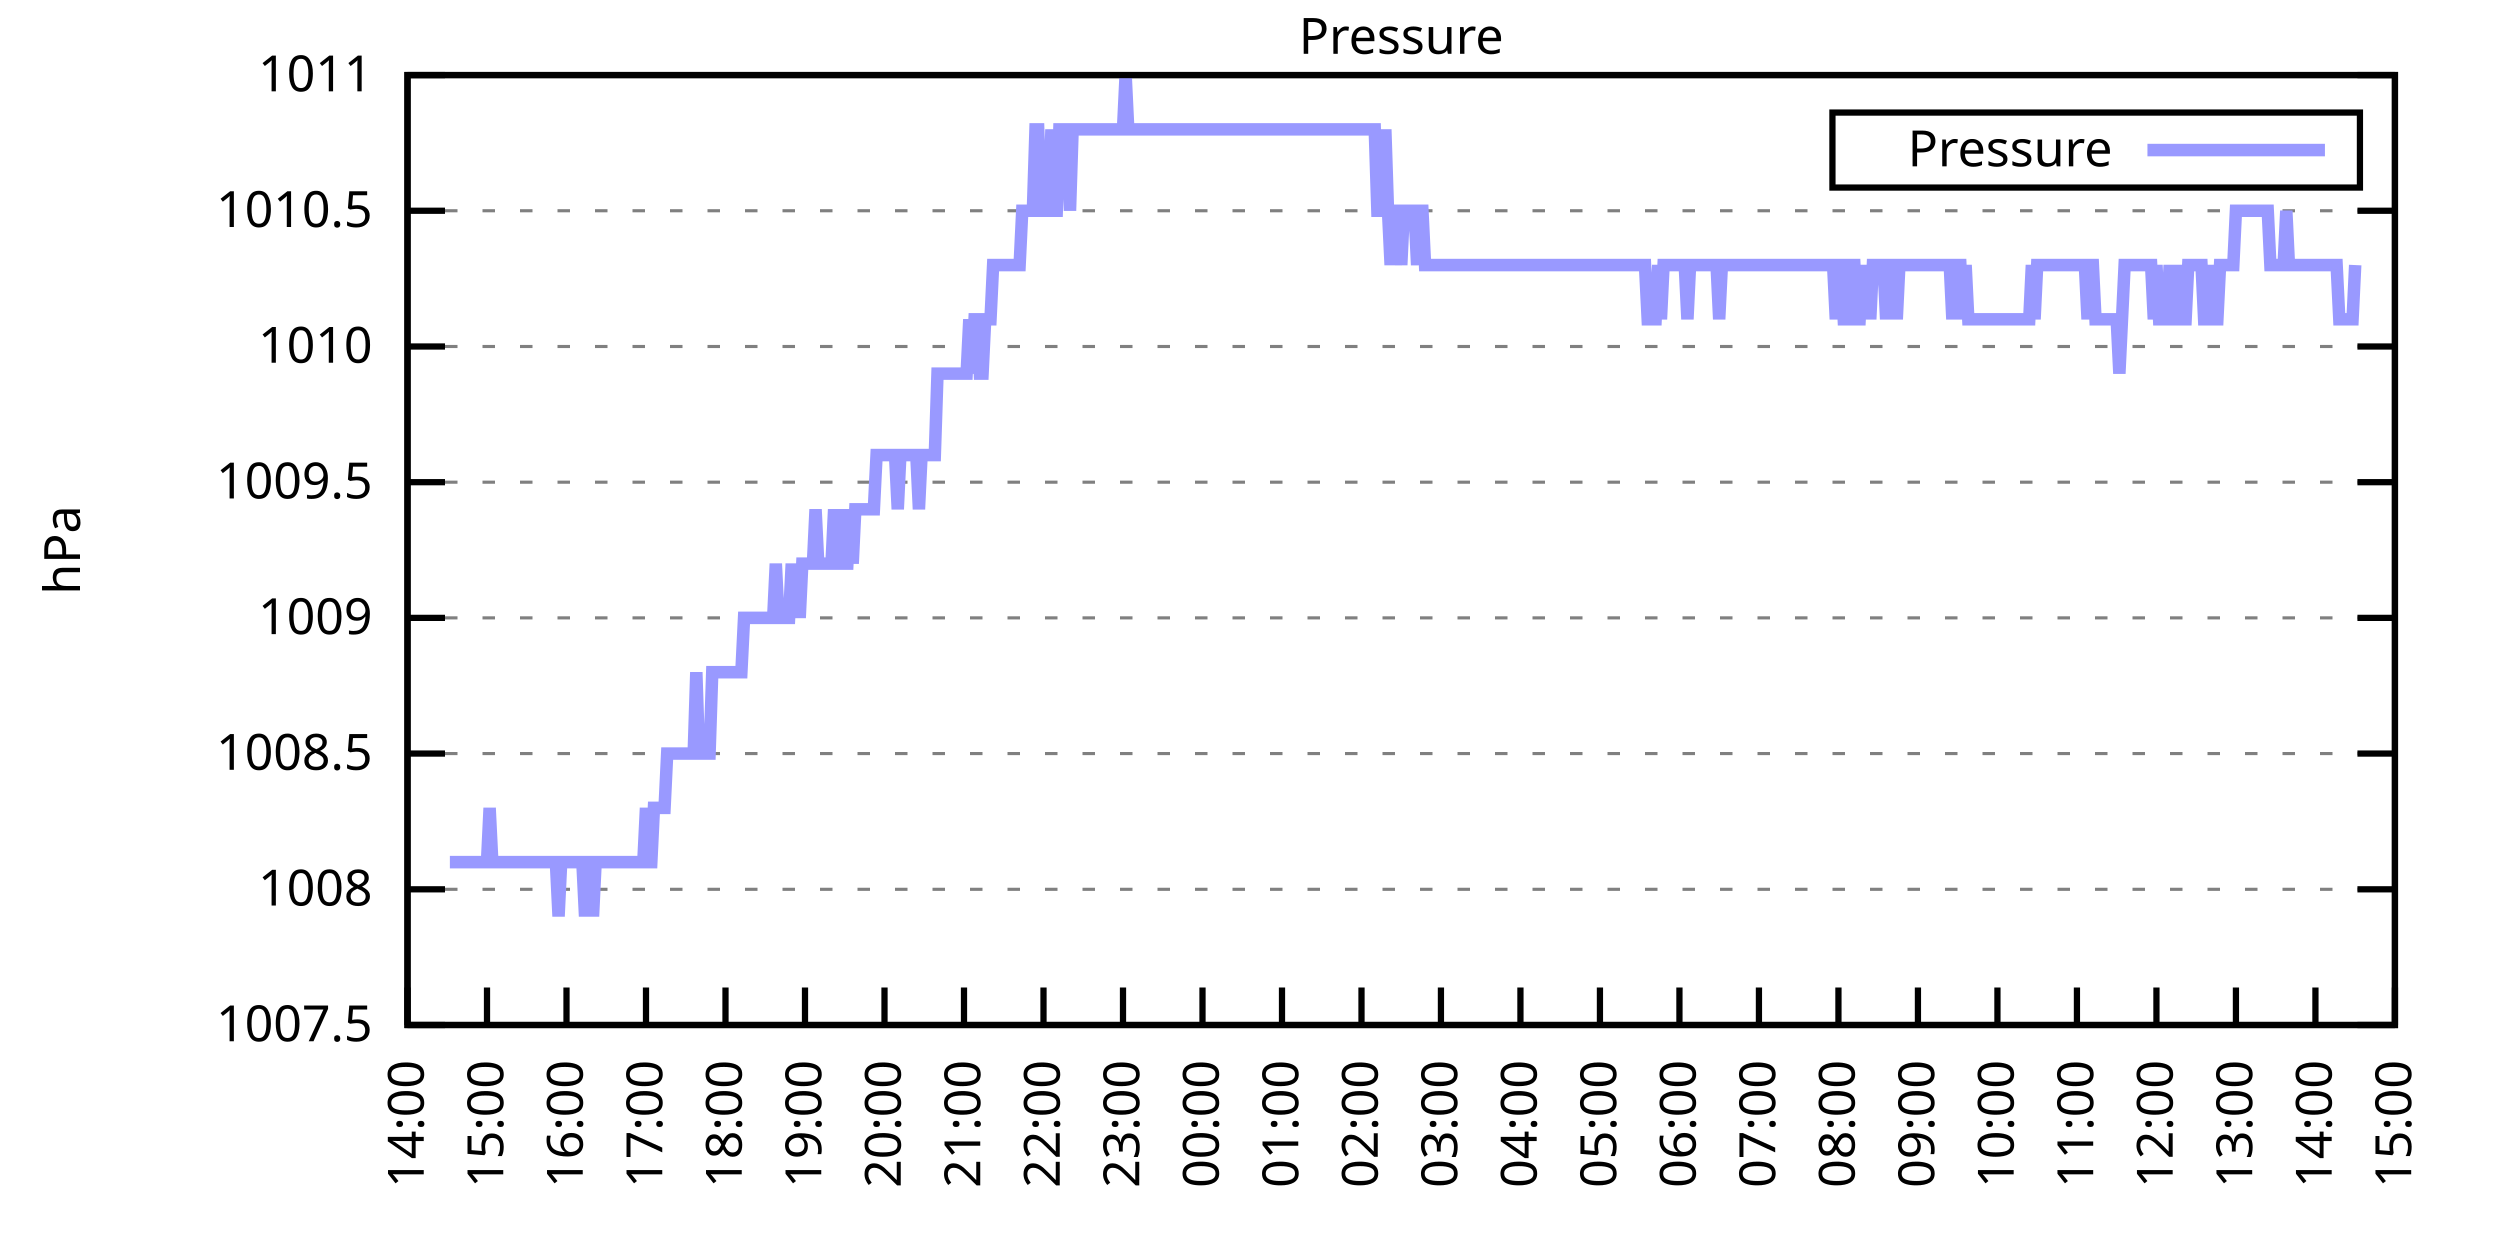
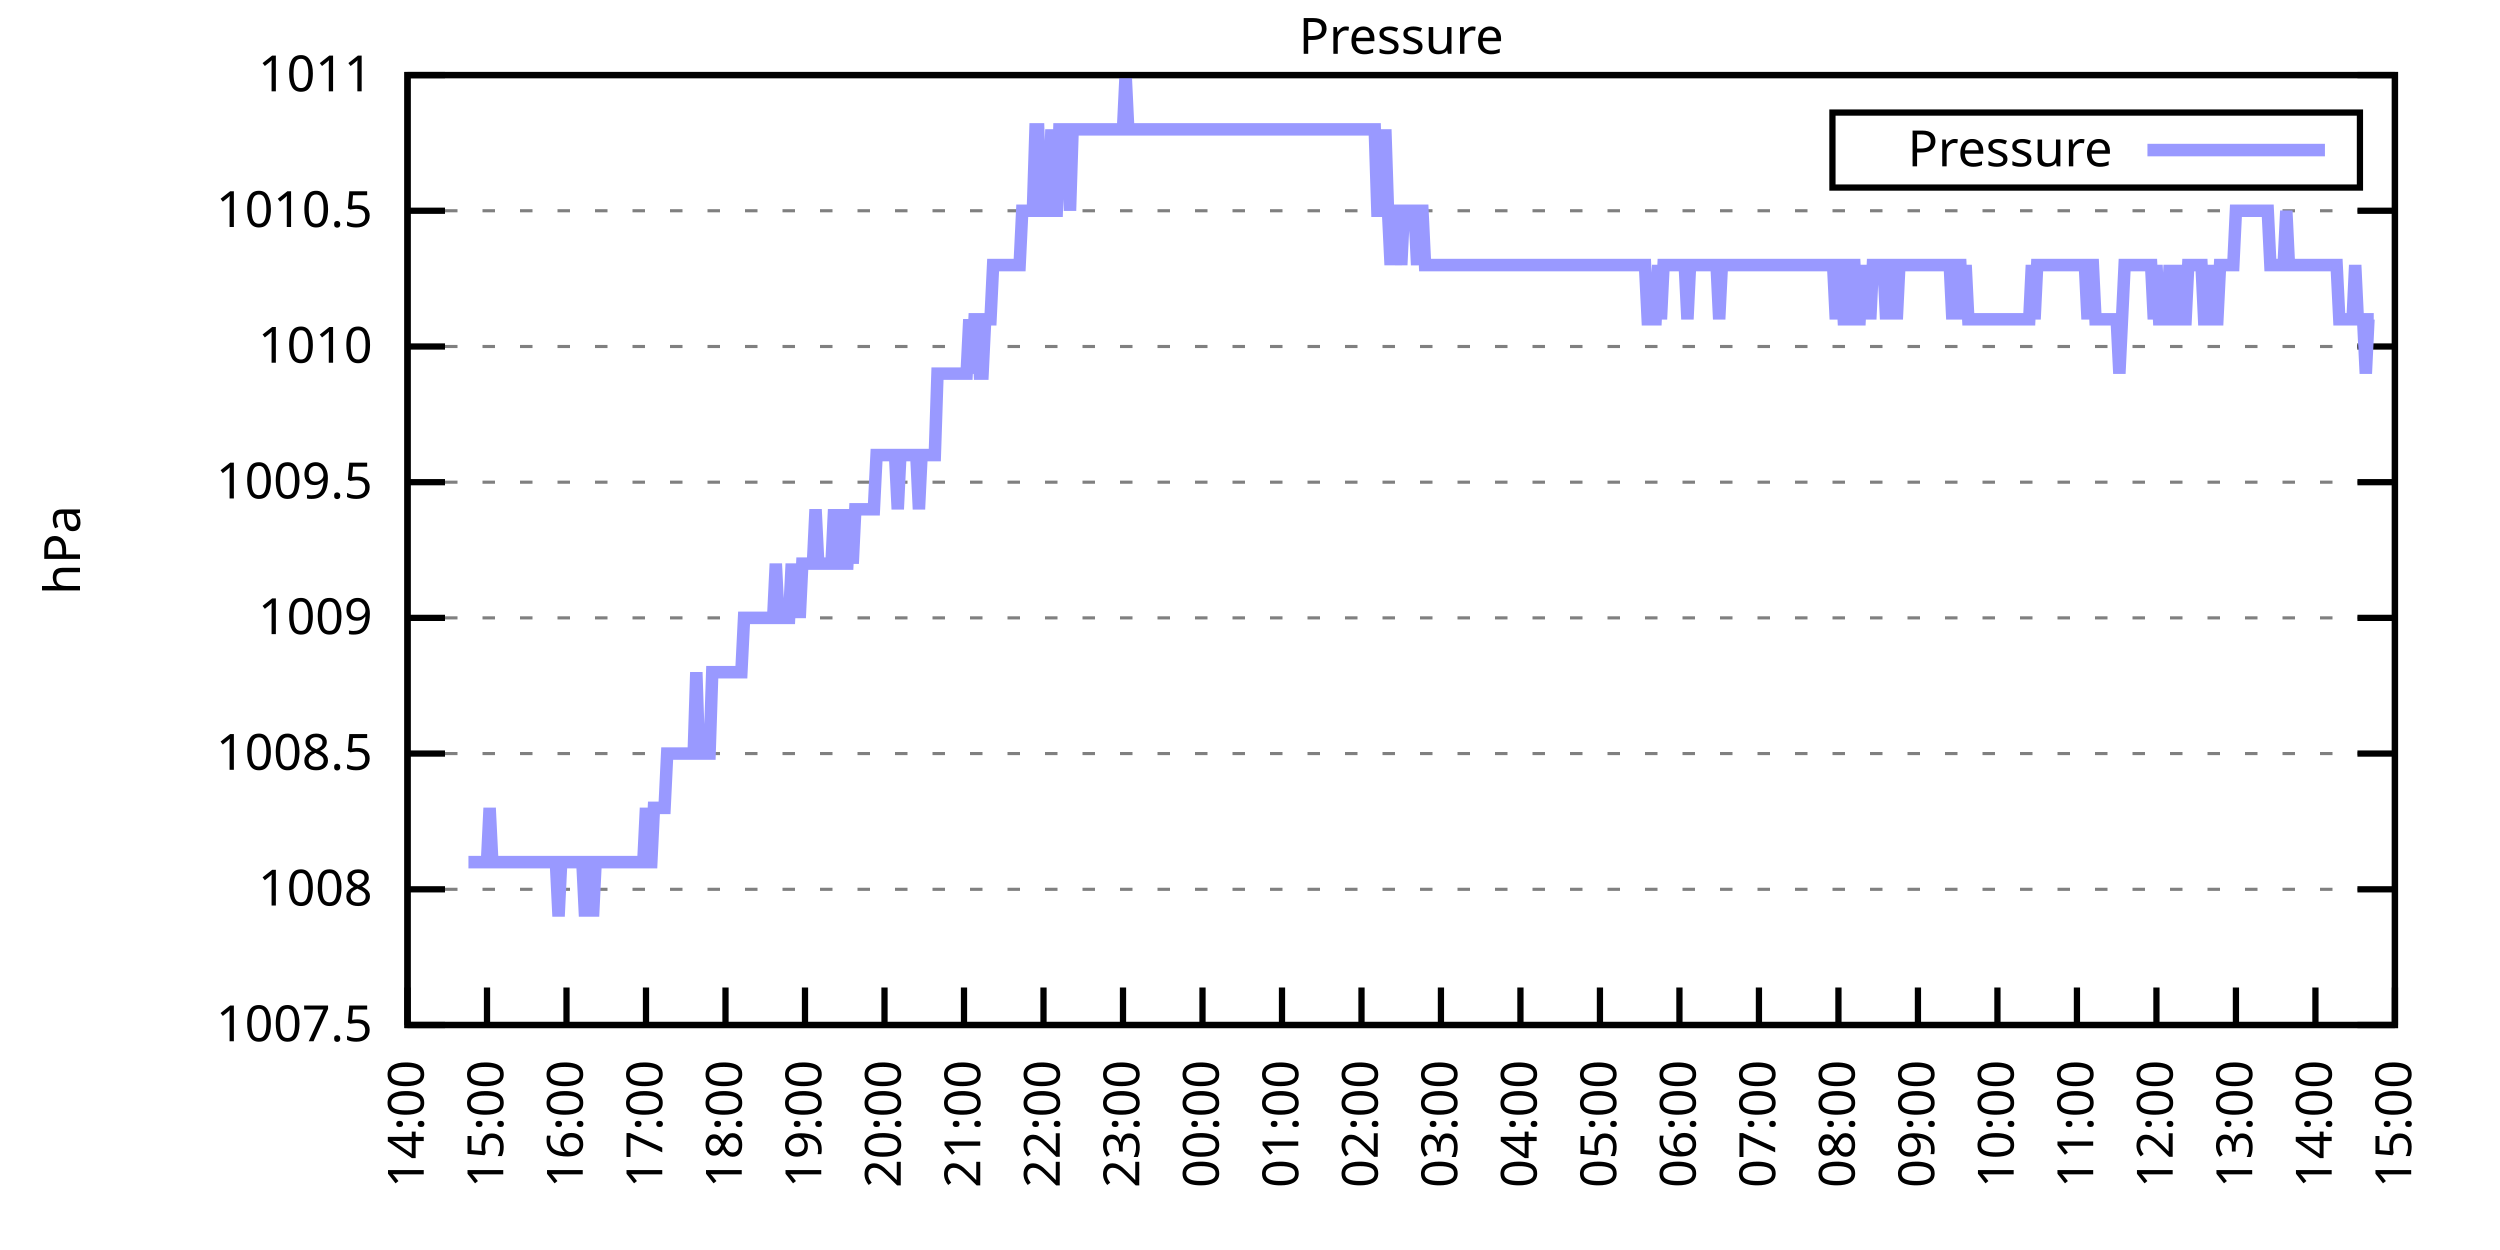
<svg xmlns="http://www.w3.org/2000/svg" xmlns:xlink="http://www.w3.org/1999/xlink" width="400" height="200" viewBox="0 0 400 200">
  <g id="gnuplot_canvas">
    <rect x="0" y="0" width="400" height="200" fill="none" />
    <defs>
      <circle id="gpDot" r="0.5" stroke-width="0.5" stroke="currentColor" />
      <path id="gpPt0" stroke-width="0.333" stroke="currentColor" d="M-1,0 h2 M0,-1 v2" />
      <path id="gpPt1" stroke-width="0.333" stroke="currentColor" d="M-1,-1 L1,1 M1,-1 L-1,1" />
      <path id="gpPt2" stroke-width="0.333" stroke="currentColor" d="M-1,0 L1,0 M0,-1 L0,1 M-1,-1 L1,1 M-1,1 L1,-1" />
      <rect id="gpPt3" stroke-width="0.333" stroke="currentColor" x="-1" y="-1" width="2" height="2" />
      <rect id="gpPt4" stroke-width="0.333" stroke="currentColor" fill="currentColor" x="-1" y="-1" width="2" height="2" />
      <circle id="gpPt5" stroke-width="0.333" stroke="currentColor" cx="0" cy="0" r="1" />
      <use xlink:href="#gpPt5" id="gpPt6" fill="currentColor" stroke="none" />
      <path id="gpPt7" stroke-width="0.333" stroke="currentColor" d="M0,-1.33 L-1.33,0.67 L1.33,0.67 z" />
      <use xlink:href="#gpPt7" id="gpPt8" fill="currentColor" stroke="none" />
      <use xlink:href="#gpPt7" id="gpPt9" stroke="currentColor" transform="rotate(180)" />
      <use xlink:href="#gpPt9" id="gpPt10" fill="currentColor" stroke="none" />
      <use xlink:href="#gpPt3" id="gpPt11" stroke="currentColor" transform="rotate(45)" />
      <use xlink:href="#gpPt11" id="gpPt12" fill="currentColor" stroke="none" />
      <path id="gpPt13" stroke-width="0.333" stroke="currentColor" d="M0,1.330 L1.265,0.411 L0.782,-1.067 L-0.782,-1.076 L-1.265,0.411 z" />
      <use xlink:href="#gpPt13" id="gpPt14" fill="currentColor" stroke="none" />
      <filter id="textbox" filterUnits="objectBoundingBox" x="0" y="0" height="1" width="1">
        <feFlood flood-color="white" flood-opacity="1" result="bgnd" />
        <feComposite in="SourceGraphic" in2="bgnd" operator="atop" />
      </filter>
      <filter id="greybox" filterUnits="objectBoundingBox" x="0" y="0" height="1" width="1">
        <feFlood flood-color="lightgrey" flood-opacity="1" result="grey" />
        <feComposite in="SourceGraphic" in2="grey" operator="atop" />
      </filter>
    </defs>
    <g fill="none" color="white" stroke="currentColor" stroke-width="1.00" stroke-linecap="butt" stroke-linejoin="miter">
</g>
    <g fill="none" color="black" stroke="currentColor" stroke-width="1.00" stroke-linecap="butt" stroke-linejoin="miter">
      <g stroke="none" shape-rendering="crispEdges">
        <polygon fill="rgb(255, 255, 255)" points="65.20,164.00 383.18,164.00 383.18,12.02 65.20,12.02 " />
      </g>
    </g>
    <g fill="none" color="black" stroke="currentColor" stroke-width="1.00" stroke-linecap="butt" stroke-linejoin="miter">
</g>
    <g fill="none" color="black" stroke="black" stroke-width="0.50" stroke-linecap="butt" stroke-linejoin="miter">
</g>
    <g fill="none" color="gray" stroke="currentColor" stroke-width="0.50" stroke-linecap="butt" stroke-linejoin="miter">
      <path stroke="gray" stroke-dasharray="2,4" class="gridline" d="M65.20,164.00 L383.19,164.00  " />
    </g>
    <g fill="none" color="gray" stroke="gray" stroke-width="1.00" stroke-linecap="butt" stroke-linejoin="miter">
</g>
    <g fill="none" color="black" stroke="currentColor" stroke-width="1.00" stroke-linecap="butt" stroke-linejoin="miter">
      <path stroke="black" d="M65.20,164.00 L71.20,164.00 M383.19,164.00 L377.19,164.00  " />
      <g transform="translate(59.60,166.60)" stroke="none" fill="black" font-family="Sans" font-size="8.00" text-anchor="end">
        <text>
          <tspan font-family="Sans"> 1007.5</tspan>
        </text>
      </g>
    </g>
    <g fill="none" color="black" stroke="currentColor" stroke-width="1.00" stroke-linecap="butt" stroke-linejoin="miter">
</g>
    <g fill="none" color="black" stroke="black" stroke-width="0.50" stroke-linecap="butt" stroke-linejoin="miter">
</g>
    <g fill="none" color="gray" stroke="currentColor" stroke-width="0.50" stroke-linecap="butt" stroke-linejoin="miter">
      <path stroke="gray" stroke-dasharray="2,4" class="gridline" d="M65.20,142.29 L383.19,142.29  " />
    </g>
    <g fill="none" color="gray" stroke="gray" stroke-width="1.00" stroke-linecap="butt" stroke-linejoin="miter">
</g>
    <g fill="none" color="black" stroke="currentColor" stroke-width="1.00" stroke-linecap="butt" stroke-linejoin="miter">
      <path stroke="black" d="M65.20,142.29 L71.20,142.29 M383.19,142.29 L377.19,142.29  " />
      <g transform="translate(59.60,144.89)" stroke="none" fill="black" font-family="Sans" font-size="8.00" text-anchor="end">
        <text>
          <tspan font-family="Sans"> 1008</tspan>
        </text>
      </g>
    </g>
    <g fill="none" color="black" stroke="currentColor" stroke-width="1.00" stroke-linecap="butt" stroke-linejoin="miter">
</g>
    <g fill="none" color="black" stroke="black" stroke-width="0.50" stroke-linecap="butt" stroke-linejoin="miter">
</g>
    <g fill="none" color="gray" stroke="currentColor" stroke-width="0.50" stroke-linecap="butt" stroke-linejoin="miter">
      <path stroke="gray" stroke-dasharray="2,4" class="gridline" d="M65.20,120.57 L383.19,120.57  " />
    </g>
    <g fill="none" color="gray" stroke="gray" stroke-width="1.00" stroke-linecap="butt" stroke-linejoin="miter">
</g>
    <g fill="none" color="black" stroke="currentColor" stroke-width="1.00" stroke-linecap="butt" stroke-linejoin="miter">
      <path stroke="black" d="M65.20,120.57 L71.20,120.57 M383.19,120.57 L377.19,120.57  " />
      <g transform="translate(59.60,123.17)" stroke="none" fill="black" font-family="Sans" font-size="8.00" text-anchor="end">
        <text>
          <tspan font-family="Sans"> 1008.5</tspan>
        </text>
      </g>
    </g>
    <g fill="none" color="black" stroke="currentColor" stroke-width="1.00" stroke-linecap="butt" stroke-linejoin="miter">
</g>
    <g fill="none" color="black" stroke="black" stroke-width="0.50" stroke-linecap="butt" stroke-linejoin="miter">
</g>
    <g fill="none" color="gray" stroke="currentColor" stroke-width="0.50" stroke-linecap="butt" stroke-linejoin="miter">
      <path stroke="gray" stroke-dasharray="2,4" class="gridline" d="M65.20,98.86 L383.19,98.86  " />
    </g>
    <g fill="none" color="gray" stroke="gray" stroke-width="1.00" stroke-linecap="butt" stroke-linejoin="miter">
</g>
    <g fill="none" color="black" stroke="currentColor" stroke-width="1.00" stroke-linecap="butt" stroke-linejoin="miter">
      <path stroke="black" d="M65.20,98.86 L71.20,98.86 M383.19,98.86 L377.19,98.86  " />
      <g transform="translate(59.60,101.46)" stroke="none" fill="black" font-family="Sans" font-size="8.00" text-anchor="end">
        <text>
          <tspan font-family="Sans"> 1009</tspan>
        </text>
      </g>
    </g>
    <g fill="none" color="black" stroke="currentColor" stroke-width="1.00" stroke-linecap="butt" stroke-linejoin="miter">
</g>
    <g fill="none" color="black" stroke="black" stroke-width="0.50" stroke-linecap="butt" stroke-linejoin="miter">
</g>
    <g fill="none" color="gray" stroke="currentColor" stroke-width="0.50" stroke-linecap="butt" stroke-linejoin="miter">
      <path stroke="gray" stroke-dasharray="2,4" class="gridline" d="M65.20,77.15 L383.19,77.15  " />
    </g>
    <g fill="none" color="gray" stroke="gray" stroke-width="1.00" stroke-linecap="butt" stroke-linejoin="miter">
</g>
    <g fill="none" color="black" stroke="currentColor" stroke-width="1.00" stroke-linecap="butt" stroke-linejoin="miter">
      <path stroke="black" d="M65.20,77.15 L71.20,77.15 M383.19,77.15 L377.19,77.15  " />
      <g transform="translate(59.60,79.75)" stroke="none" fill="black" font-family="Sans" font-size="8.00" text-anchor="end">
        <text>
          <tspan font-family="Sans"> 1009.5</tspan>
        </text>
      </g>
    </g>
    <g fill="none" color="black" stroke="currentColor" stroke-width="1.00" stroke-linecap="butt" stroke-linejoin="miter">
</g>
    <g fill="none" color="black" stroke="black" stroke-width="0.50" stroke-linecap="butt" stroke-linejoin="miter">
</g>
    <g fill="none" color="gray" stroke="currentColor" stroke-width="0.50" stroke-linecap="butt" stroke-linejoin="miter">
      <path stroke="gray" stroke-dasharray="2,4" class="gridline" d="M65.20,55.44 L383.19,55.44  " />
    </g>
    <g fill="none" color="gray" stroke="gray" stroke-width="1.00" stroke-linecap="butt" stroke-linejoin="miter">
</g>
    <g fill="none" color="black" stroke="currentColor" stroke-width="1.00" stroke-linecap="butt" stroke-linejoin="miter">
      <path stroke="black" d="M65.20,55.44 L71.20,55.44 M383.19,55.44 L377.19,55.44  " />
      <g transform="translate(59.60,58.04)" stroke="none" fill="black" font-family="Sans" font-size="8.00" text-anchor="end">
        <text>
          <tspan font-family="Sans"> 1010</tspan>
        </text>
      </g>
    </g>
    <g fill="none" color="black" stroke="currentColor" stroke-width="1.00" stroke-linecap="butt" stroke-linejoin="miter">
</g>
    <g fill="none" color="black" stroke="black" stroke-width="0.50" stroke-linecap="butt" stroke-linejoin="miter">
</g>
    <g fill="none" color="gray" stroke="currentColor" stroke-width="0.50" stroke-linecap="butt" stroke-linejoin="miter">
      <path stroke="gray" stroke-dasharray="2,4" class="gridline" d="M65.20,33.72 L383.19,33.72  " />
    </g>
    <g fill="none" color="gray" stroke="gray" stroke-width="1.00" stroke-linecap="butt" stroke-linejoin="miter">
</g>
    <g fill="none" color="black" stroke="currentColor" stroke-width="1.00" stroke-linecap="butt" stroke-linejoin="miter">
      <path stroke="black" d="M65.20,33.72 L71.20,33.72 M383.19,33.72 L377.19,33.72  " />
      <g transform="translate(59.60,36.32)" stroke="none" fill="black" font-family="Sans" font-size="8.00" text-anchor="end">
        <text>
          <tspan font-family="Sans"> 1010.5</tspan>
        </text>
      </g>
    </g>
    <g fill="none" color="black" stroke="currentColor" stroke-width="1.00" stroke-linecap="butt" stroke-linejoin="miter">
</g>
    <g fill="none" color="black" stroke="black" stroke-width="0.50" stroke-linecap="butt" stroke-linejoin="miter">
</g>
    <g fill="none" color="gray" stroke="currentColor" stroke-width="0.50" stroke-linecap="butt" stroke-linejoin="miter">
      <path stroke="gray" stroke-dasharray="2,4" class="gridline" d="M65.20,12.01 L383.19,12.01  " />
    </g>
    <g fill="none" color="gray" stroke="gray" stroke-width="1.00" stroke-linecap="butt" stroke-linejoin="miter">
</g>
    <g fill="none" color="black" stroke="currentColor" stroke-width="1.00" stroke-linecap="butt" stroke-linejoin="miter">
      <path stroke="black" d="M65.20,12.01 L71.20,12.01 M383.19,12.01 L377.19,12.01  " />
      <g transform="translate(59.60,14.61)" stroke="none" fill="black" font-family="Sans" font-size="8.00" text-anchor="end">
        <text>
          <tspan font-family="Sans"> 1011</tspan>
        </text>
      </g>
    </g>
    <g fill="none" color="black" stroke="currentColor" stroke-width="1.00" stroke-linecap="butt" stroke-linejoin="miter">
      <path stroke="black" d="M65.20,164.00 L65.20,158.00  " />
      <g transform="translate(67.80,169.60) rotate(270.00)" stroke="none" fill="black" font-family="Sans" font-size="8.00" text-anchor="end">
        <text>
          <tspan font-family="Sans">14:00</tspan>
        </text>
      </g>
    </g>
    <g fill="none" color="black" stroke="currentColor" stroke-width="1.00" stroke-linecap="butt" stroke-linejoin="miter">
      <path stroke="black" d="M77.92,164.00 L77.92,158.00  " />
      <g transform="translate(80.52,169.60) rotate(270.00)" stroke="none" fill="black" font-family="Sans" font-size="8.00" text-anchor="end">
        <text>
          <tspan font-family="Sans">15:00</tspan>
        </text>
      </g>
    </g>
    <g fill="none" color="black" stroke="currentColor" stroke-width="1.00" stroke-linecap="butt" stroke-linejoin="miter">
      <path stroke="black" d="M90.64,164.00 L90.64,158.00  " />
      <g transform="translate(93.24,169.60) rotate(270.00)" stroke="none" fill="black" font-family="Sans" font-size="8.00" text-anchor="end">
        <text>
          <tspan font-family="Sans">16:00</tspan>
        </text>
      </g>
    </g>
    <g fill="none" color="black" stroke="currentColor" stroke-width="1.00" stroke-linecap="butt" stroke-linejoin="miter">
      <path stroke="black" d="M103.36,164.00 L103.36,158.00  " />
      <g transform="translate(105.96,169.60) rotate(270.00)" stroke="none" fill="black" font-family="Sans" font-size="8.00" text-anchor="end">
        <text>
          <tspan font-family="Sans">17:00</tspan>
        </text>
      </g>
    </g>
    <g fill="none" color="black" stroke="currentColor" stroke-width="1.00" stroke-linecap="butt" stroke-linejoin="miter">
      <path stroke="black" d="M116.08,164.00 L116.08,158.00  " />
      <g transform="translate(118.68,169.60) rotate(270.00)" stroke="none" fill="black" font-family="Sans" font-size="8.00" text-anchor="end">
        <text>
          <tspan font-family="Sans">18:00</tspan>
        </text>
      </g>
    </g>
    <g fill="none" color="black" stroke="currentColor" stroke-width="1.00" stroke-linecap="butt" stroke-linejoin="miter">
      <path stroke="black" d="M128.80,164.00 L128.80,158.00  " />
      <g transform="translate(131.40,169.60) rotate(270.00)" stroke="none" fill="black" font-family="Sans" font-size="8.00" text-anchor="end">
        <text>
          <tspan font-family="Sans">19:00</tspan>
        </text>
      </g>
    </g>
    <g fill="none" color="black" stroke="currentColor" stroke-width="1.00" stroke-linecap="butt" stroke-linejoin="miter">
      <path stroke="black" d="M141.52,164.00 L141.52,158.00  " />
      <g transform="translate(144.12,169.60) rotate(270.00)" stroke="none" fill="black" font-family="Sans" font-size="8.00" text-anchor="end">
        <text>
          <tspan font-family="Sans">20:00</tspan>
        </text>
      </g>
    </g>
    <g fill="none" color="black" stroke="currentColor" stroke-width="1.00" stroke-linecap="butt" stroke-linejoin="miter">
      <path stroke="black" d="M154.24,164.00 L154.24,158.00  " />
      <g transform="translate(156.84,169.60) rotate(270.00)" stroke="none" fill="black" font-family="Sans" font-size="8.00" text-anchor="end">
        <text>
          <tspan font-family="Sans">21:00</tspan>
        </text>
      </g>
    </g>
    <g fill="none" color="black" stroke="currentColor" stroke-width="1.00" stroke-linecap="butt" stroke-linejoin="miter">
      <path stroke="black" d="M166.96,164.00 L166.96,158.00  " />
      <g transform="translate(169.56,169.60) rotate(270.00)" stroke="none" fill="black" font-family="Sans" font-size="8.00" text-anchor="end">
        <text>
          <tspan font-family="Sans">22:00</tspan>
        </text>
      </g>
    </g>
    <g fill="none" color="black" stroke="currentColor" stroke-width="1.00" stroke-linecap="butt" stroke-linejoin="miter">
      <path stroke="black" d="M179.68,164.00 L179.68,158.00  " />
      <g transform="translate(182.28,169.60) rotate(270.00)" stroke="none" fill="black" font-family="Sans" font-size="8.00" text-anchor="end">
        <text>
          <tspan font-family="Sans">23:00</tspan>
        </text>
      </g>
    </g>
    <g fill="none" color="black" stroke="currentColor" stroke-width="1.00" stroke-linecap="butt" stroke-linejoin="miter">
      <path stroke="black" d="M192.40,164.00 L192.40,158.00  " />
      <g transform="translate(195.00,169.60) rotate(270.00)" stroke="none" fill="black" font-family="Sans" font-size="8.00" text-anchor="end">
        <text>
          <tspan font-family="Sans">00:00</tspan>
        </text>
      </g>
    </g>
    <g fill="none" color="black" stroke="currentColor" stroke-width="1.00" stroke-linecap="butt" stroke-linejoin="miter">
      <path stroke="black" d="M205.12,164.00 L205.12,158.00  " />
      <g transform="translate(207.72,169.60) rotate(270.00)" stroke="none" fill="black" font-family="Sans" font-size="8.00" text-anchor="end">
        <text>
          <tspan font-family="Sans">01:00</tspan>
        </text>
      </g>
    </g>
    <g fill="none" color="black" stroke="currentColor" stroke-width="1.00" stroke-linecap="butt" stroke-linejoin="miter">
      <path stroke="black" d="M217.84,164.00 L217.84,158.00  " />
      <g transform="translate(220.44,169.60) rotate(270.00)" stroke="none" fill="black" font-family="Sans" font-size="8.00" text-anchor="end">
        <text>
          <tspan font-family="Sans">02:00</tspan>
        </text>
      </g>
    </g>
    <g fill="none" color="black" stroke="currentColor" stroke-width="1.00" stroke-linecap="butt" stroke-linejoin="miter">
      <path stroke="black" d="M230.55,164.00 L230.55,158.00  " />
      <g transform="translate(233.15,169.60) rotate(270.00)" stroke="none" fill="black" font-family="Sans" font-size="8.00" text-anchor="end">
        <text>
          <tspan font-family="Sans">03:00</tspan>
        </text>
      </g>
    </g>
    <g fill="none" color="black" stroke="currentColor" stroke-width="1.00" stroke-linecap="butt" stroke-linejoin="miter">
      <path stroke="black" d="M243.27,164.00 L243.27,158.00  " />
      <g transform="translate(245.87,169.60) rotate(270.00)" stroke="none" fill="black" font-family="Sans" font-size="8.00" text-anchor="end">
        <text>
          <tspan font-family="Sans">04:00</tspan>
        </text>
      </g>
    </g>
    <g fill="none" color="black" stroke="currentColor" stroke-width="1.00" stroke-linecap="butt" stroke-linejoin="miter">
      <path stroke="black" d="M255.99,164.00 L255.99,158.00  " />
      <g transform="translate(258.59,169.60) rotate(270.00)" stroke="none" fill="black" font-family="Sans" font-size="8.00" text-anchor="end">
        <text>
          <tspan font-family="Sans">05:00</tspan>
        </text>
      </g>
    </g>
    <g fill="none" color="black" stroke="currentColor" stroke-width="1.00" stroke-linecap="butt" stroke-linejoin="miter">
      <path stroke="black" d="M268.71,164.00 L268.71,158.00  " />
      <g transform="translate(271.31,169.60) rotate(270.00)" stroke="none" fill="black" font-family="Sans" font-size="8.00" text-anchor="end">
        <text>
          <tspan font-family="Sans">06:00</tspan>
        </text>
      </g>
    </g>
    <g fill="none" color="black" stroke="currentColor" stroke-width="1.00" stroke-linecap="butt" stroke-linejoin="miter">
      <path stroke="black" d="M281.43,164.00 L281.43,158.00  " />
      <g transform="translate(284.03,169.60) rotate(270.00)" stroke="none" fill="black" font-family="Sans" font-size="8.00" text-anchor="end">
        <text>
          <tspan font-family="Sans">07:00</tspan>
        </text>
      </g>
    </g>
    <g fill="none" color="black" stroke="currentColor" stroke-width="1.00" stroke-linecap="butt" stroke-linejoin="miter">
      <path stroke="black" d="M294.15,164.00 L294.15,158.00  " />
      <g transform="translate(296.75,169.60) rotate(270.00)" stroke="none" fill="black" font-family="Sans" font-size="8.00" text-anchor="end">
        <text>
          <tspan font-family="Sans">08:00</tspan>
        </text>
      </g>
    </g>
    <g fill="none" color="black" stroke="currentColor" stroke-width="1.00" stroke-linecap="butt" stroke-linejoin="miter">
      <path stroke="black" d="M306.87,164.00 L306.87,158.00  " />
      <g transform="translate(309.47,169.60) rotate(270.00)" stroke="none" fill="black" font-family="Sans" font-size="8.00" text-anchor="end">
        <text>
          <tspan font-family="Sans">09:00</tspan>
        </text>
      </g>
    </g>
    <g fill="none" color="black" stroke="currentColor" stroke-width="1.00" stroke-linecap="butt" stroke-linejoin="miter">
      <path stroke="black" d="M319.59,164.00 L319.59,158.00  " />
      <g transform="translate(322.19,169.60) rotate(270.00)" stroke="none" fill="black" font-family="Sans" font-size="8.00" text-anchor="end">
        <text>
          <tspan font-family="Sans">10:00</tspan>
        </text>
      </g>
    </g>
    <g fill="none" color="black" stroke="currentColor" stroke-width="1.00" stroke-linecap="butt" stroke-linejoin="miter">
      <path stroke="black" d="M332.31,164.00 L332.31,158.00  " />
      <g transform="translate(334.91,169.60) rotate(270.00)" stroke="none" fill="black" font-family="Sans" font-size="8.00" text-anchor="end">
        <text>
          <tspan font-family="Sans">11:00</tspan>
        </text>
      </g>
    </g>
    <g fill="none" color="black" stroke="currentColor" stroke-width="1.00" stroke-linecap="butt" stroke-linejoin="miter">
      <path stroke="black" d="M345.03,164.00 L345.03,158.00  " />
      <g transform="translate(347.63,169.60) rotate(270.00)" stroke="none" fill="black" font-family="Sans" font-size="8.00" text-anchor="end">
        <text>
          <tspan font-family="Sans">12:00</tspan>
        </text>
      </g>
    </g>
    <g fill="none" color="black" stroke="currentColor" stroke-width="1.00" stroke-linecap="butt" stroke-linejoin="miter">
      <path stroke="black" d="M357.75,164.00 L357.75,158.00  " />
      <g transform="translate(360.35,169.60) rotate(270.00)" stroke="none" fill="black" font-family="Sans" font-size="8.00" text-anchor="end">
        <text>
          <tspan font-family="Sans">13:00</tspan>
        </text>
      </g>
    </g>
    <g fill="none" color="black" stroke="currentColor" stroke-width="1.00" stroke-linecap="butt" stroke-linejoin="miter">
      <path stroke="black" d="M370.47,164.00 L370.47,158.00  " />
      <g transform="translate(373.07,169.60) rotate(270.00)" stroke="none" fill="black" font-family="Sans" font-size="8.00" text-anchor="end">
        <text>
          <tspan font-family="Sans">14:00</tspan>
        </text>
      </g>
    </g>
    <g fill="none" color="black" stroke="currentColor" stroke-width="1.00" stroke-linecap="butt" stroke-linejoin="miter">
      <path stroke="black" d="M383.19,164.00 L383.19,158.00  " />
      <g transform="translate(385.79,169.60) rotate(270.00)" stroke="none" fill="black" font-family="Sans" font-size="8.00" text-anchor="end">
        <text>
          <tspan font-family="Sans">15:00</tspan>
        </text>
      </g>
    </g>
    <g fill="none" color="black" stroke="currentColor" stroke-width="1.00" stroke-linecap="butt" stroke-linejoin="miter">
</g>
    <g fill="none" color="black" stroke="currentColor" stroke-width="1.00" stroke-linecap="butt" stroke-linejoin="miter">
      <path stroke="black" d="M65.20,12.01 L65.20,164.00 L383.19,164.00 L383.19,12.01 L65.20,12.01 Z  " />
    </g>
    <g fill="none" color="black" stroke="currentColor" stroke-width="1.00" stroke-linecap="butt" stroke-linejoin="miter">
</g>
    <g fill="none" color="black" stroke="currentColor" stroke-width="1.00" stroke-linecap="butt" stroke-linejoin="miter">
      <path stroke="black" d="M293.19,30.01 L293.19,18.01 L377.59,18.01 L377.59,30.01 L293.19,30.01 Z  " />
    </g>
    <g id="Pressure_plot_1">
      <g fill="none" color="white" stroke="black" stroke-width="2.00" stroke-linecap="butt" stroke-linejoin="miter">
</g>
      <g fill="none" color="black" stroke="currentColor" stroke-width="2.00" stroke-linecap="butt" stroke-linejoin="miter">
        <g transform="translate(337.99,26.61)" stroke="none" fill="black" font-family="Sans" font-size="8.00" text-anchor="end">
          <text>
            <tspan font-family="Sans">Pressure</tspan>
          </text>
        </g>
      </g>
      <g fill="none" color="black" stroke="currentColor" stroke-width="2.00" stroke-linecap="butt" stroke-linejoin="miter">
-         <path stroke="rgb(153, 153, 255)" d="M343.59,24.01 L371.99,24.01 M71.98,137.94 L72.41,137.94 L72.83,137.94 L73.26,137.94 L73.68,137.94 L74.10,137.94   L74.53,137.94 L74.95,137.94 L75.38,137.94 L75.80,137.94 L76.22,137.94 L76.65,137.94 L77.07,137.94 L77.50,137.94   L77.92,137.94 L78.34,129.26 L78.77,137.94 L79.19,137.94 L79.62,137.94 L80.04,137.94 L80.46,137.94 L80.89,137.94   L81.31,137.94 L81.74,137.94 L82.16,137.94 L82.58,137.94 L83.01,137.94 L83.43,137.94 L83.86,137.94 L84.28,137.94   L84.70,137.94 L85.13,137.94 L85.55,137.94 L85.98,137.94 L86.40,137.94 L86.82,137.94 L87.25,137.94 L87.67,137.94   L88.10,137.94 L88.52,137.94 L88.94,137.94 L89.37,146.63 L89.79,137.94 L90.22,137.94 L90.64,137.94 L91.06,137.94   L91.49,137.94 L91.91,137.94 L92.34,137.94 L92.76,137.94 L93.18,137.94 L93.61,146.63 L94.03,137.94 L94.46,137.94   L94.88,146.63 L95.30,137.94 L95.73,137.94 L96.15,137.94 L96.58,137.94 L97.00,137.94 L97.42,137.94 L97.85,137.94   L98.27,137.94 L98.69,137.94 L99.12,137.94 L99.54,137.94 L99.97,137.94 L100.39,137.94 L100.81,137.94 L101.24,137.94   L101.66,137.94 L102.09,137.94 L102.51,137.94 L102.93,137.94 L103.36,129.26 L103.78,137.94 L104.21,137.94 L104.63,129.26   L105.05,129.26 L105.48,129.26 L105.90,129.26 L106.33,129.26 L106.75,120.57 L107.17,120.57 L107.60,120.57 L108.02,120.57   L108.45,120.57 L108.87,120.57 L109.29,120.57 L109.72,120.57 L110.14,120.57 L110.57,120.57 L110.99,120.57 L111.41,107.55   L111.84,120.57 L112.26,120.57 L112.69,120.57 L113.11,120.57 L113.53,120.57 L113.96,107.55 L114.38,107.55 L114.81,107.55   L115.23,107.55 L115.65,107.55 L116.08,107.55 L116.50,107.55 L116.93,107.55 L117.35,107.55 L117.77,107.55 L118.20,107.55   L118.62,107.55 L119.05,98.86 L119.47,98.86 L119.89,98.86 L120.32,98.86 L120.74,98.86 L121.17,98.86 L121.59,98.86   L122.01,98.86 L122.44,98.86 L122.86,98.86 L123.29,98.86 L123.71,98.86 L124.13,90.18 L124.56,98.86 L124.98,98.86   L125.41,98.86 L125.83,98.86 L126.25,98.86 L126.68,90.18 L127.10,98.86 L127.53,90.18 L127.95,98.86 L128.37,90.18   L128.80,90.18 L129.22,90.18 L129.65,90.18 L130.07,90.18 L130.49,81.49 L130.92,90.18 L131.34,90.18 L131.77,90.18   L132.19,90.18 L132.61,90.18 L133.04,90.18 L133.46,81.49 L133.89,90.18 L134.31,81.49 L134.73,90.18 L135.16,90.18   L135.58,90.18 L136.01,81.49 L136.43,90.18 L136.85,81.49 L137.28,81.49 L137.70,81.49 L138.13,81.49 L138.55,81.49   L138.97,81.49 L139.40,81.49 L139.82,81.49 L140.25,72.81 L140.67,72.81 L141.09,72.81 L141.52,72.81 L141.94,72.81   L142.37,72.81 L142.79,72.81 L143.21,72.81 L143.64,81.49 L144.06,72.81 L144.49,72.81 L144.91,72.81 L145.33,72.81   L145.76,72.81 L146.18,72.81 L146.61,72.81 L147.03,81.49 L147.45,72.81 L147.88,72.81 L148.30,72.81 L148.73,72.81   L149.15,72.81 L149.57,72.81 L150.00,59.78 L150.42,59.78 L150.85,59.78 L151.27,59.78 L151.69,59.78 L152.12,59.78   L152.54,59.78 L152.97,59.78 L153.39,59.78 L153.81,59.78 L154.24,59.78 L154.66,59.78 L155.09,51.09 L155.51,59.78   L155.93,51.09 L156.36,51.09 L156.78,59.78 L157.21,59.78 L157.63,51.09 L158.05,51.09 L158.48,51.09 L158.90,42.41   L159.33,42.41 L159.75,42.41 L160.17,42.41 L160.60,42.41 L161.02,42.41 L161.44,42.41 L161.87,42.41 L162.29,42.41   L162.72,42.41 L163.14,42.41 L163.56,33.72 L163.99,33.72 L164.41,33.72 L164.84,33.72 L165.26,33.72 L165.68,20.70   L166.11,20.70 L166.53,33.72 L166.96,33.72 L167.38,33.72 L167.80,33.72 L168.23,20.70 L168.65,33.72 L169.08,33.72   L169.50,20.70 L169.92,20.70 L170.35,20.70 L170.77,20.70 L171.20,33.72 L171.62,20.70 L172.04,20.70 L172.47,20.70   L172.89,20.70 L173.32,20.70 L173.74,20.70 L174.16,20.70 L174.59,20.70 L175.01,20.70 L175.44,20.70 L175.86,20.70   L176.28,20.70 L176.71,20.70 L177.13,20.70 L177.56,20.70 L177.98,20.70 L178.40,20.70 L178.83,20.70 L179.25,20.70   L179.68,20.70 L180.10,12.01 L180.52,20.70 L180.95,20.70 L181.37,20.70 L181.80,20.70 L182.22,20.70 L182.64,20.70   L183.07,20.70 L183.49,20.70 L183.92,20.70 L184.34,20.70 L184.76,20.70 L185.19,20.70 L185.61,20.70 L186.04,20.70   L186.46,20.70 L186.88,20.70 L187.31,20.70 L187.73,20.70 L188.16,20.70 L188.58,20.70 L189.00,20.70 L189.43,20.70   L189.85,20.70 L190.28,20.70 L190.70,20.70 L191.12,20.70 L191.55,20.70 L191.97,20.70 L192.40,20.70 L192.82,20.70   L193.24,20.70 L193.67,20.70 L194.09,20.70 L194.52,20.70 L194.94,20.70 L195.36,20.70 L195.79,20.70 L196.21,20.70   L196.64,20.70 L197.06,20.70 L197.48,20.70 L197.91,20.70 L198.33,20.70 L198.76,20.70 L199.18,20.70 L199.60,20.70   L200.03,20.70 L200.45,20.70 L200.88,20.70 L201.30,20.70 L201.72,20.70 L202.15,20.70 L202.57,20.70 L203.00,20.70   L203.42,20.70 L203.84,20.70 L204.27,20.70 L204.69,20.70 L205.12,20.70 L205.54,20.70 L205.96,20.70 L206.39,20.70   L206.81,20.70 L207.24,20.70 L207.66,20.70 L208.08,20.70 L208.51,20.70 L208.93,20.70 L209.36,20.70 L209.78,20.70   L210.20,20.70 L210.63,20.70 L211.05,20.70 L211.48,20.70 L211.90,20.70 L212.32,20.70 L212.75,20.70 L213.17,20.70   L213.60,20.70 L214.02,20.70 L214.44,20.70 L214.87,20.70 L215.29,20.70 L215.72,20.70 L216.14,20.70 L216.56,20.70   L216.99,20.70 L217.41,20.70 L217.84,20.70 L218.26,20.70 L218.68,20.70 L219.11,20.70 L219.53,20.70 L219.96,20.70   L220.38,33.72 L220.80,33.72 L221.23,33.72 L221.65,20.70 L222.08,33.72 L222.50,42.41 L222.92,33.72 L223.35,33.72   L223.77,33.72 L224.20,42.41 L224.62,33.72 L225.04,33.72 L225.47,33.72 L225.89,33.72 L226.31,33.72 L226.74,42.41   L227.16,33.72 L227.59,33.72 L228.01,42.41 L228.43,42.41 L228.86,42.41 L229.28,42.41 L229.71,42.41 L230.13,42.41   L230.55,42.41 L230.98,42.41 L231.40,42.41 L231.83,42.41 L232.25,42.41 L232.67,42.41 L233.10,42.41 L233.52,42.41   L233.95,42.41 L234.37,42.41 L234.79,42.41 L235.22,42.41 L235.64,42.41 L236.07,42.41 L236.49,42.41 L236.91,42.41   L237.34,42.41 L237.76,42.41 L238.19,42.41 L238.61,42.41 L239.03,42.41 L239.46,42.41 L239.88,42.41 L240.31,42.41   L240.73,42.41 L241.15,42.41 L241.58,42.41 L242.00,42.41 L242.43,42.41 L242.85,42.41 L243.27,42.41 L243.70,42.41   L244.12,42.41 L244.55,42.41 L244.97,42.41 L245.39,42.41 L245.82,42.41 L246.24,42.41 L246.67,42.41 L247.09,42.41   L247.51,42.41 L247.94,42.41 L248.36,42.41 L248.79,42.41 L249.21,42.41 L249.63,42.41 L250.06,42.41 L250.48,42.41   L250.91,42.41 L251.33,42.41 L251.75,42.41 L252.18,42.41 L252.60,42.41 L253.03,42.41 L253.45,42.41 L253.87,42.41   L254.30,42.41 L254.72,42.41 L255.15,42.41 L255.57,42.41 L255.99,42.41 L256.42,42.41 L256.84,42.41 L257.27,42.41   L257.69,42.41 L258.11,42.41 L258.54,42.41 L258.96,42.41 L259.39,42.41 L259.81,42.41 L260.23,42.41 L260.66,42.41   L261.08,42.41 L261.51,42.41 L261.93,42.41 L262.35,42.41 L262.78,42.41 L263.20,42.41 L263.63,51.09 L264.05,51.09   L264.47,51.09 L264.90,51.09 L265.32,42.41 L265.75,51.09 L266.17,42.41 L266.59,42.41 L267.02,42.41 L267.44,42.41   L267.87,42.41 L268.29,42.41 L268.71,42.41 L269.14,42.41 L269.56,42.41 L269.99,51.09 L270.41,42.41 L270.83,42.41   L271.26,42.41 L271.68,42.41 L272.11,42.41 L272.53,42.41 L272.95,42.41 L273.38,42.41 L273.80,42.41 L274.23,42.41   L274.65,42.41 L275.07,51.09 L275.50,42.41 L275.92,42.41 L276.35,42.41 L276.77,42.41 L277.19,42.41 L277.62,42.41   L278.04,42.41 L278.47,42.41 L278.89,42.41 L279.31,42.41 L279.74,42.41 L280.16,42.41 L280.59,42.41 L281.01,42.41   L281.43,42.41 L281.86,42.41 L282.28,42.41 L282.71,42.41 L283.13,42.41 L283.55,42.41 L283.98,42.41 L284.40,42.41   L284.83,42.41 L285.25,42.41 L285.67,42.41 L286.10,42.41 L286.52,42.41 L286.95,42.41 L287.37,42.41 L287.79,42.41   L288.22,42.41 L288.64,42.41 L289.06,42.41 L289.49,42.41 L289.91,42.41 L290.34,42.41 L290.76,42.41 L291.18,42.41   L291.61,42.41 L292.03,42.41 L292.46,42.41 L292.88,42.41 L293.30,42.41 L293.73,51.09 L294.15,42.41 L294.58,42.41   L295.00,51.09 L295.42,51.09 L295.85,42.41 L296.27,42.41 L296.70,42.41 L297.12,51.09 L297.54,51.09 L297.97,42.41   L298.39,51.09 L298.82,42.41 L299.24,51.09 L299.66,42.41 L300.09,42.41 L300.51,42.41 L300.94,42.41 L301.36,42.41   L301.78,51.09 L302.21,42.41 L302.63,42.41 L303.06,42.41 L303.48,51.09 L303.90,42.41 L304.33,42.41 L304.75,42.41   L305.18,42.41 L305.60,42.41 L306.02,42.41 L306.45,42.41 L306.87,42.41 L307.30,42.41 L307.72,42.41 L308.14,42.41   L308.57,42.41 L308.99,42.41 L309.42,42.41 L309.84,42.41 L310.26,42.41 L310.69,42.41 L311.11,42.41 L311.54,42.41   L311.96,42.41 L312.38,51.09 L312.81,42.41 L313.23,42.41 L313.66,42.41 L314.08,51.09 L314.50,42.41 L314.93,51.09   L315.35,51.09 L315.78,51.09 L316.20,51.09 L316.62,51.09 L317.05,51.09 L317.47,51.09 L317.90,51.09 L318.32,51.09   L318.74,51.09 L319.17,51.09 L319.59,51.09 L320.02,51.09 L320.44,51.09 L320.86,51.09 L321.29,51.09 L321.71,51.09   L322.14,51.09 L322.56,51.09 L322.98,51.09 L323.41,51.09 L323.83,51.09 L324.26,51.09 L324.68,51.09 L325.10,42.41   L325.53,51.09 L325.95,42.41 L326.38,42.41 L326.80,42.41 L327.22,42.41 L327.65,42.41 L328.07,42.41 L328.50,42.41   L328.92,42.41 L329.34,42.41 L329.77,42.41 L330.19,42.41 L330.62,42.41 L331.04,42.41 L331.46,42.41 L331.89,42.41   L332.31,42.41 L332.74,42.41 L333.16,42.41 L333.58,42.41 L334.01,51.09 L334.43,42.41 L334.86,42.41 L335.28,51.09   L335.70,51.09 L336.13,51.09 L336.55,51.09 L336.98,51.09 L337.40,51.09 L337.82,51.09 L338.25,51.09 L338.67,51.09   L339.10,59.78 L339.52,51.09 L339.94,42.41 L340.37,42.41 L340.79,42.41 L341.22,42.41 L341.64,42.41 L342.06,42.41   L342.49,42.41 L342.91,42.41 L343.34,42.41 L343.76,42.41 L344.18,42.41 L344.61,51.09 L345.03,42.41 L345.46,51.09   L345.88,51.09 L346.30,51.09 L346.73,51.09 L347.15,42.41 L347.58,51.09 L348.00,51.09 L348.42,51.09 L348.85,42.41   L349.27,51.09 L349.70,51.09 L350.12,42.41 L350.54,42.41 L350.97,42.41 L351.39,42.41 L351.81,42.41 L352.24,42.41   L352.66,51.09 L353.09,51.09 L353.51,51.09 L353.93,42.41 L354.36,51.09 L354.78,51.09 L355.21,42.41 L355.63,42.41   L356.05,42.41 L356.48,42.41 L356.90,42.41 L357.33,42.41 L357.75,33.72 L358.17,33.72 L358.60,33.72 L359.02,33.72   L359.45,33.72 L359.87,33.72 L360.29,33.72 L360.72,33.72 L361.14,33.72 L361.57,33.72 L361.99,33.72 L362.41,33.72   L362.84,33.72 L363.26,42.41 L363.69,42.41 L364.11,42.41 L364.53,42.41 L364.96,42.41 L365.38,42.41 L365.81,33.72   L366.23,42.41 L366.65,42.41 L367.08,42.41 L367.50,42.41 L367.93,42.41 L368.35,42.41 L368.77,42.41 L369.20,42.41   L369.62,42.41 L370.05,42.41 L370.47,42.41 L370.89,42.41 L371.32,42.41 L371.74,42.41 L372.17,42.41 L372.59,42.41   L373.01,42.41 L373.44,42.41 L373.86,42.41 L374.29,51.09 L374.71,51.09 L375.13,51.09 L375.56,51.09 L375.98,51.09   L376.41,51.09 L376.83,42.41  " />
+         <path stroke="rgb(153, 153, 255)" d="M343.59,24.01 L371.99,24.01 M74.95,137.94 L75.38,137.94 L75.80,137.94 L76.22,137.94 L76.65,137.94 L77.07,137.94   L77.50,137.94 L77.92,137.94 L78.34,129.26 L78.77,137.94 L79.19,137.94 L79.62,137.94 L80.04,137.94 L80.46,137.94   L80.89,137.94 L81.31,137.94 L81.74,137.94 L82.16,137.94 L82.58,137.94 L83.01,137.94 L83.43,137.94 L83.86,137.94   L84.28,137.94 L84.70,137.94 L85.13,137.94 L85.55,137.94 L85.98,137.94 L86.40,137.94 L86.82,137.94 L87.25,137.94   L87.67,137.94 L88.10,137.94 L88.52,137.94 L88.94,137.94 L89.37,146.63 L89.79,137.94 L90.22,137.94 L90.64,137.94   L91.06,137.94 L91.49,137.94 L91.91,137.94 L92.34,137.94 L92.76,137.94 L93.18,137.94 L93.61,146.63 L94.03,137.94   L94.46,137.94 L94.88,146.63 L95.30,137.94 L95.73,137.94 L96.15,137.94 L96.58,137.94 L97.00,137.94 L97.42,137.94   L97.85,137.94 L98.27,137.94 L98.69,137.94 L99.12,137.94 L99.54,137.94 L99.97,137.94 L100.39,137.94 L100.81,137.94   L101.24,137.94 L101.66,137.94 L102.09,137.94 L102.51,137.94 L102.93,137.94 L103.36,129.26 L103.78,137.94 L104.21,137.94   L104.63,129.26 L105.05,129.26 L105.48,129.26 L105.90,129.26 L106.33,129.26 L106.75,120.57 L107.17,120.57 L107.60,120.57   L108.02,120.57 L108.45,120.57 L108.87,120.57 L109.29,120.57 L109.72,120.57 L110.14,120.57 L110.57,120.57 L110.99,120.57   L111.41,107.55 L111.84,120.57 L112.26,120.57 L112.69,120.57 L113.11,120.57 L113.53,120.57 L113.96,107.55 L114.38,107.55   L114.81,107.55 L115.23,107.55 L115.65,107.55 L116.08,107.55 L116.50,107.55 L116.93,107.55 L117.35,107.55 L117.77,107.55   L118.20,107.55 L118.62,107.55 L119.05,98.86 L119.47,98.86 L119.89,98.86 L120.32,98.86 L120.74,98.86 L121.17,98.86   L121.59,98.86 L122.01,98.86 L122.44,98.86 L122.86,98.86 L123.29,98.86 L123.71,98.86 L124.13,90.18 L124.56,98.86   L124.98,98.86 L125.41,98.86 L125.83,98.86 L126.25,98.86 L126.68,90.18 L127.10,98.86 L127.53,90.18 L127.95,98.86   L128.37,90.18 L128.80,90.18 L129.22,90.18 L129.65,90.18 L130.07,90.18 L130.49,81.49 L130.92,90.18 L131.34,90.18   L131.77,90.18 L132.19,90.18 L132.61,90.18 L133.04,90.18 L133.46,81.49 L133.89,90.18 L134.31,81.49 L134.73,90.18   L135.16,90.18 L135.58,90.18 L136.01,81.49 L136.43,90.18 L136.85,81.49 L137.28,81.49 L137.70,81.49 L138.13,81.49   L138.55,81.49 L138.97,81.49 L139.40,81.49 L139.82,81.49 L140.25,72.81 L140.67,72.81 L141.09,72.81 L141.52,72.81   L141.94,72.81 L142.37,72.81 L142.79,72.81 L143.21,72.81 L143.64,81.49 L144.06,72.81 L144.49,72.81 L144.91,72.81   L145.33,72.81 L145.76,72.81 L146.18,72.81 L146.61,72.81 L147.03,81.49 L147.45,72.81 L147.88,72.81 L148.30,72.81   L148.73,72.81 L149.15,72.81 L149.57,72.81 L150.00,59.78 L150.42,59.78 L150.85,59.78 L151.27,59.78 L151.69,59.78   L152.12,59.78 L152.54,59.78 L152.97,59.78 L153.39,59.78 L153.81,59.78 L154.24,59.78 L154.66,59.78 L155.09,51.09   L155.51,59.78 L155.93,51.09 L156.36,51.09 L156.78,59.78 L157.21,59.78 L157.63,51.09 L158.05,51.09 L158.48,51.09   L158.90,42.41 L159.33,42.41 L159.75,42.41 L160.17,42.41 L160.60,42.41 L161.02,42.41 L161.44,42.41 L161.87,42.41   L162.29,42.41 L162.72,42.41 L163.14,42.41 L163.56,33.72 L163.99,33.72 L164.41,33.72 L164.84,33.72 L165.26,33.72   L165.68,20.70 L166.11,20.70 L166.53,33.72 L166.96,33.72 L167.38,33.72 L167.80,33.72 L168.23,20.70 L168.65,33.72   L169.08,33.72 L169.50,20.70 L169.92,20.70 L170.35,20.70 L170.77,20.70 L171.20,33.72 L171.62,20.70 L172.04,20.70   L172.47,20.70 L172.89,20.70 L173.32,20.70 L173.74,20.70 L174.16,20.70 L174.59,20.70 L175.01,20.70 L175.44,20.70   L175.86,20.70 L176.28,20.70 L176.71,20.70 L177.13,20.70 L177.56,20.70 L177.98,20.70 L178.40,20.70 L178.83,20.70   L179.25,20.70 L179.68,20.70 L180.10,12.01 L180.52,20.70 L180.95,20.70 L181.37,20.70 L181.80,20.70 L182.22,20.70   L182.64,20.70 L183.07,20.70 L183.49,20.70 L183.92,20.70 L184.34,20.70 L184.76,20.70 L185.19,20.70 L185.61,20.70   L186.04,20.70 L186.46,20.70 L186.88,20.70 L187.31,20.70 L187.73,20.70 L188.16,20.70 L188.58,20.70 L189.00,20.70   L189.43,20.70 L189.85,20.70 L190.28,20.70 L190.70,20.70 L191.12,20.70 L191.55,20.70 L191.97,20.70 L192.40,20.70   L192.82,20.70 L193.24,20.70 L193.67,20.70 L194.09,20.70 L194.52,20.70 L194.94,20.70 L195.36,20.70 L195.79,20.70   L196.21,20.70 L196.64,20.70 L197.06,20.70 L197.48,20.70 L197.91,20.70 L198.33,20.70 L198.76,20.70 L199.18,20.70   L199.60,20.70 L200.03,20.70 L200.45,20.70 L200.88,20.70 L201.30,20.70 L201.72,20.70 L202.15,20.70 L202.57,20.70   L203.00,20.70 L203.42,20.70 L203.84,20.70 L204.27,20.70 L204.69,20.70 L205.12,20.70 L205.54,20.70 L205.96,20.70   L206.39,20.70 L206.81,20.70 L207.24,20.70 L207.66,20.70 L208.08,20.70 L208.51,20.70 L208.93,20.70 L209.36,20.70   L209.78,20.70 L210.20,20.70 L210.63,20.70 L211.05,20.70 L211.48,20.70 L211.90,20.70 L212.32,20.70 L212.75,20.70   L213.17,20.70 L213.60,20.70 L214.02,20.70 L214.44,20.70 L214.87,20.70 L215.29,20.70 L215.72,20.70 L216.14,20.70   L216.56,20.70 L216.99,20.70 L217.41,20.70 L217.84,20.70 L218.26,20.70 L218.68,20.70 L219.11,20.70 L219.53,20.70   L219.96,20.70 L220.38,33.72 L220.80,33.72 L221.23,33.72 L221.65,20.70 L222.08,33.72 L222.50,42.41 L222.92,33.72   L223.35,33.72 L223.77,33.72 L224.20,42.41 L224.62,33.72 L225.04,33.72 L225.47,33.72 L225.89,33.72 L226.31,33.72   L226.74,42.41 L227.16,33.72 L227.59,33.72 L228.01,42.41 L228.43,42.41 L228.86,42.41 L229.28,42.41 L229.71,42.41   L230.13,42.41 L230.55,42.41 L230.98,42.41 L231.40,42.41 L231.83,42.41 L232.25,42.41 L232.67,42.41 L233.10,42.41   L233.52,42.41 L233.95,42.41 L234.37,42.41 L234.79,42.41 L235.22,42.41 L235.64,42.41 L236.07,42.41 L236.49,42.41   L236.91,42.41 L237.34,42.41 L237.76,42.41 L238.19,42.41 L238.61,42.41 L239.03,42.41 L239.46,42.41 L239.88,42.41   L240.31,42.41 L240.73,42.41 L241.15,42.41 L241.58,42.41 L242.00,42.41 L242.43,42.41 L242.85,42.41 L243.27,42.41   L243.70,42.41 L244.12,42.41 L244.55,42.41 L244.97,42.41 L245.39,42.41 L245.82,42.41 L246.24,42.41 L246.67,42.41   L247.09,42.41 L247.51,42.41 L247.94,42.41 L248.36,42.41 L248.79,42.41 L249.21,42.41 L249.63,42.41 L250.06,42.41   L250.48,42.41 L250.91,42.41 L251.33,42.41 L251.75,42.41 L252.18,42.41 L252.60,42.41 L253.03,42.41 L253.45,42.41   L253.87,42.41 L254.30,42.41 L254.72,42.41 L255.15,42.41 L255.57,42.41 L255.99,42.41 L256.42,42.41 L256.84,42.41   L257.27,42.41 L257.69,42.41 L258.11,42.41 L258.54,42.41 L258.96,42.41 L259.39,42.41 L259.81,42.41 L260.23,42.41   L260.66,42.41 L261.08,42.41 L261.51,42.41 L261.93,42.41 L262.35,42.41 L262.78,42.41 L263.20,42.41 L263.63,51.09   L264.05,51.09 L264.47,51.09 L264.90,51.09 L265.32,42.41 L265.75,51.09 L266.17,42.41 L266.59,42.41 L267.02,42.41   L267.44,42.41 L267.87,42.41 L268.29,42.41 L268.71,42.41 L269.14,42.41 L269.56,42.41 L269.99,51.09 L270.41,42.41   L270.83,42.41 L271.26,42.41 L271.68,42.41 L272.11,42.41 L272.53,42.41 L272.95,42.41 L273.38,42.41 L273.80,42.41   L274.23,42.41 L274.65,42.41 L275.07,51.09 L275.50,42.41 L275.92,42.41 L276.35,42.41 L276.77,42.41 L277.19,42.41   L277.62,42.41 L278.04,42.41 L278.47,42.41 L278.89,42.41 L279.31,42.41 L279.74,42.41 L280.16,42.41 L280.59,42.41   L281.01,42.41 L281.43,42.41 L281.86,42.41 L282.28,42.41 L282.71,42.41 L283.13,42.41 L283.55,42.41 L283.98,42.41   L284.40,42.41 L284.83,42.41 L285.25,42.41 L285.67,42.41 L286.10,42.41 L286.52,42.41 L286.95,42.41 L287.37,42.41   L287.79,42.41 L288.22,42.41 L288.64,42.41 L289.06,42.41 L289.49,42.41 L289.91,42.41 L290.34,42.41 L290.76,42.41   L291.18,42.41 L291.61,42.41 L292.03,42.41 L292.46,42.41 L292.88,42.41 L293.30,42.41 L293.73,51.09 L294.15,42.41   L294.58,42.41 L295.00,51.09 L295.42,51.09 L295.85,42.41 L296.27,42.41 L296.70,42.41 L297.12,51.09 L297.54,51.09   L297.97,42.41 L298.39,51.09 L298.82,42.41 L299.24,51.09 L299.66,42.41 L300.09,42.41 L300.51,42.41 L300.94,42.41   L301.36,42.41 L301.78,51.09 L302.21,42.41 L302.63,42.41 L303.06,42.41 L303.48,51.09 L303.90,42.41 L304.33,42.41   L304.75,42.41 L305.18,42.41 L305.60,42.41 L306.02,42.41 L306.45,42.41 L306.87,42.41 L307.30,42.41 L307.72,42.41   L308.14,42.41 L308.57,42.41 L308.99,42.41 L309.42,42.41 L309.84,42.41 L310.26,42.41 L310.69,42.41 L311.11,42.41   L311.54,42.41 L311.96,42.41 L312.38,51.09 L312.81,42.41 L313.23,42.41 L313.66,42.41 L314.08,51.09 L314.50,42.41   L314.93,51.09 L315.35,51.09 L315.78,51.09 L316.20,51.09 L316.62,51.09 L317.05,51.09 L317.47,51.09 L317.90,51.09   L318.32,51.09 L318.74,51.09 L319.17,51.09 L319.59,51.09 L320.02,51.09 L320.44,51.09 L320.86,51.09 L321.29,51.09   L321.71,51.09 L322.14,51.09 L322.56,51.09 L322.98,51.09 L323.41,51.09 L323.83,51.09 L324.26,51.09 L324.68,51.09   L325.10,42.41 L325.53,51.09 L325.95,42.41 L326.38,42.41 L326.80,42.41 L327.22,42.41 L327.65,42.41 L328.07,42.41   L328.50,42.41 L328.92,42.41 L329.34,42.41 L329.77,42.41 L330.19,42.41 L330.62,42.41 L331.04,42.41 L331.46,42.41   L331.89,42.41 L332.31,42.41 L332.74,42.41 L333.16,42.41 L333.58,42.41 L334.01,51.09 L334.43,42.41 L334.86,42.41   L335.28,51.09 L335.70,51.09 L336.13,51.09 L336.55,51.09 L336.98,51.09 L337.40,51.09 L337.82,51.09 L338.25,51.09   L338.67,51.09 L339.10,59.78 L339.52,51.09 L339.94,42.41 L340.37,42.41 L340.79,42.41 L341.22,42.41 L341.64,42.41   L342.06,42.41 L342.49,42.41 L342.91,42.41 L343.34,42.41 L343.76,42.41 L344.18,42.41 L344.61,51.09 L345.03,42.41   L345.46,51.09 L345.88,51.09 L346.30,51.09 L346.73,51.09 L347.15,42.41 L347.58,51.09 L348.00,51.09 L348.42,51.09   L348.85,42.41 L349.27,51.09 L349.70,51.09 L350.12,42.41 L350.54,42.41 L350.97,42.41 L351.39,42.41 L351.81,42.41   L352.24,42.41 L352.66,51.09 L353.09,51.09 L353.51,51.09 L353.93,42.41 L354.36,51.09 L354.78,51.09 L355.21,42.41   L355.63,42.41 L356.05,42.41 L356.48,42.41 L356.90,42.41 L357.33,42.41 L357.75,33.72 L358.17,33.72 L358.60,33.72   L359.02,33.72 L359.45,33.72 L359.87,33.72 L360.29,33.72 L360.72,33.72 L361.14,33.72 L361.57,33.72 L361.99,33.72   L362.41,33.72 L362.84,33.72 L363.26,42.41 L363.69,42.41 L364.11,42.41 L364.53,42.41 L364.96,42.41 L365.38,42.41   L365.81,33.72 L366.23,42.41 L366.65,42.41 L367.08,42.41 L367.50,42.41 L367.93,42.41 L368.35,42.41 L368.77,42.41   L369.20,42.41 L369.62,42.41 L370.05,42.41 L370.47,42.41 L370.89,42.41 L371.32,42.41 L371.74,42.41 L372.17,42.41   L372.59,42.41 L373.01,42.41 L373.44,42.41 L373.86,42.41 L374.29,51.09 L374.71,51.09 L375.13,51.09 L375.56,51.09   L375.98,51.09 L376.41,51.09 L376.83,42.41 L377.25,51.09 L377.68,51.09 L378.10,51.09 L378.53,59.78 L378.95,51.09   L379.37,51.09 L379.80,51.09  " />
      </g>
    </g>
    <g fill="none" color="black" stroke="currentColor" stroke-width="2.00" stroke-linecap="butt" stroke-linejoin="miter">
</g>
    <g fill="none" color="black" stroke="black" stroke-width="1.00" stroke-linecap="butt" stroke-linejoin="miter">
</g>
    <g fill="none" color="black" stroke="currentColor" stroke-width="1.00" stroke-linecap="butt" stroke-linejoin="miter">
      <path stroke="black" d="M65.20,12.01 L65.20,164.00 L383.19,164.00 L383.19,12.01 L65.20,12.01 Z  " />
      <g transform="translate(12.80,88.01) rotate(270.00)" stroke="none" fill="black" font-family="Sans" font-size="8.00" text-anchor="middle">
        <text>
          <tspan font-family="Sans">hPa</tspan>
        </text>
      </g>
    </g>
    <g fill="none" color="black" stroke="currentColor" stroke-width="1.00" stroke-linecap="butt" stroke-linejoin="miter">
</g>
    <g fill="none" color="black" stroke="currentColor" stroke-width="1.00" stroke-linecap="butt" stroke-linejoin="miter">
      <g transform="translate(224.19,8.61)" stroke="none" fill="black" font-family="Sans" font-size="8.00" text-anchor="middle">
        <text>
          <tspan font-family="Sans">Pressure</tspan>
        </text>
      </g>
    </g>
    <g fill="none" color="black" stroke="currentColor" stroke-width="1.00" stroke-linecap="butt" stroke-linejoin="miter">
</g>
  </g>
</svg>
